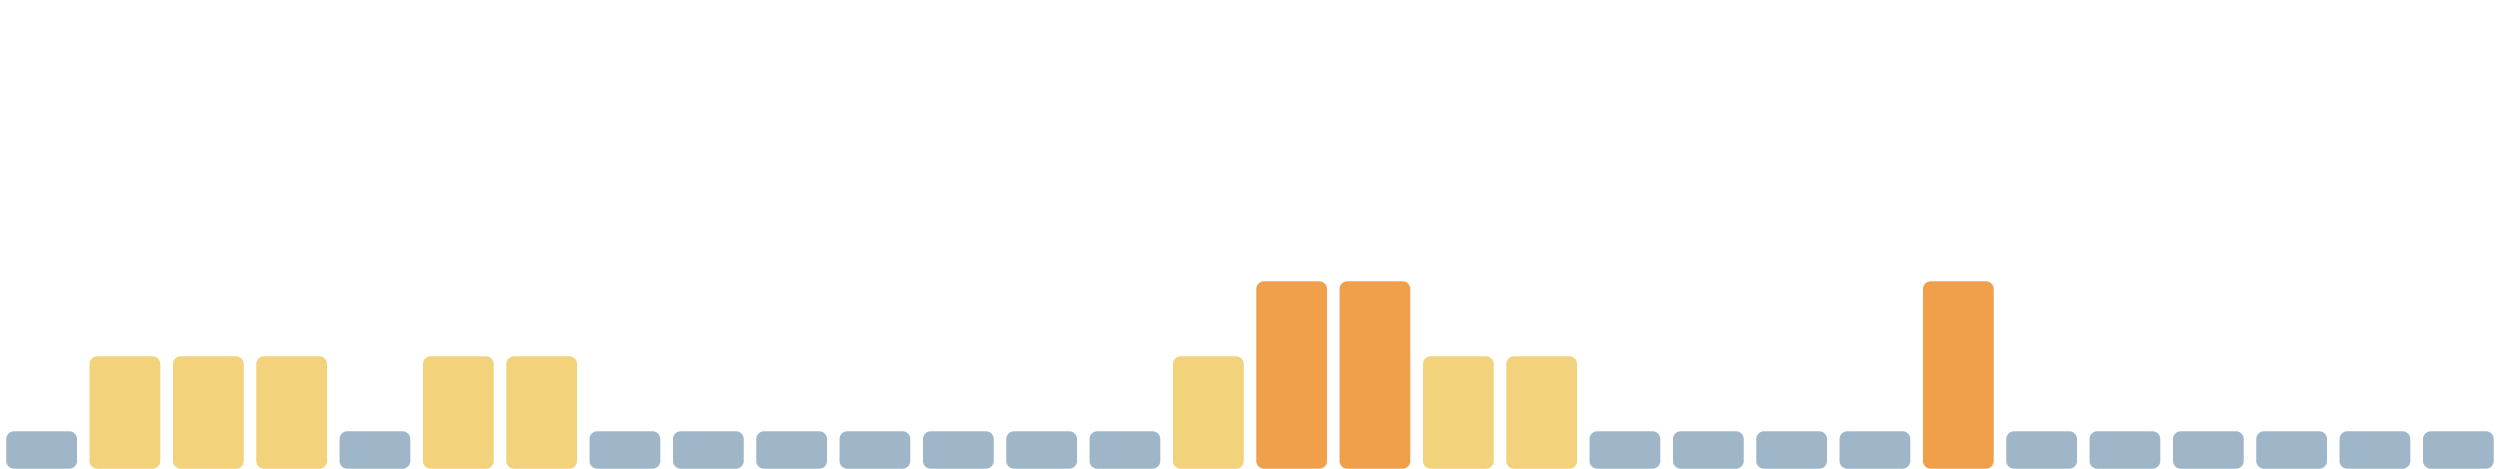
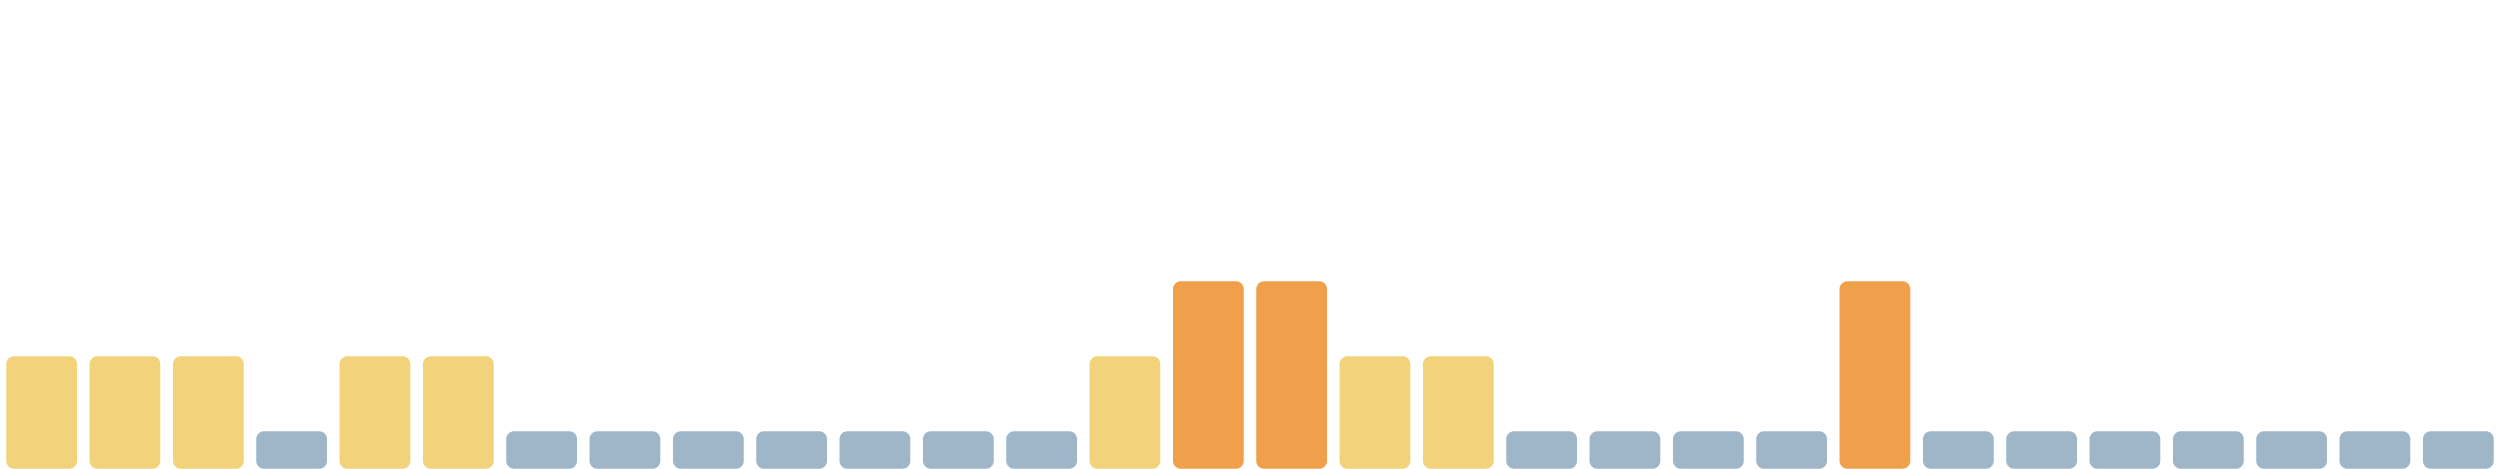
<svg xmlns="http://www.w3.org/2000/svg" viewBox="0 0 1600 300" width="1600" height="300" preserveAspectRatio="none" role="img" aria-label="Índice de huella climática de los últimos 30 días">
-   <rect x="4.0" y="276" width="45.3" height="24" rx="5" fill="#9fb6c8" />
+   <rect x="4.0" y="228" width="45.3" height="72" rx="5" fill="#f2d27a" />
  <rect x="57.3" y="228" width="45.3" height="72" rx="5" fill="#f2d27a" />
  <rect x="110.7" y="228" width="45.3" height="72" rx="5" fill="#f2d27a" />
-   <rect x="164.0" y="228" width="45.3" height="72" rx="5" fill="#f2d27a" />
-   <rect x="217.3" y="276" width="45.3" height="24" rx="5" fill="#9fb6c8" />
+   <rect x="164.0" y="276" width="45.3" height="24" rx="5" fill="#9fb6c8" />
+   <rect x="217.3" y="228" width="45.3" height="72" rx="5" fill="#f2d27a" />
  <rect x="270.7" y="228" width="45.3" height="72" rx="5" fill="#f2d27a" />
-   <rect x="324.0" y="228" width="45.3" height="72" rx="5" fill="#f2d27a" />
+   <rect x="324.0" y="276" width="45.3" height="24" rx="5" fill="#9fb6c8" />
  <rect x="377.3" y="276" width="45.3" height="24" rx="5" fill="#9fb6c8" />
  <rect x="430.7" y="276" width="45.3" height="24" rx="5" fill="#9fb6c8" />
  <rect x="484.0" y="276" width="45.3" height="24" rx="5" fill="#9fb6c8" />
  <rect x="537.3" y="276" width="45.3" height="24" rx="5" fill="#9fb6c8" />
  <rect x="590.7" y="276" width="45.3" height="24" rx="5" fill="#9fb6c8" />
  <rect x="644.0" y="276" width="45.3" height="24" rx="5" fill="#9fb6c8" />
-   <rect x="697.3" y="276" width="45.3" height="24" rx="5" fill="#9fb6c8" />
-   <rect x="750.7" y="228" width="45.3" height="72" rx="5" fill="#f2d27a" />
+   <rect x="697.3" y="228" width="45.3" height="72" rx="5" fill="#f2d27a" />
+   <rect x="750.7" y="180" width="45.3" height="120" rx="5" fill="#f0a04b" />
  <rect x="804.0" y="180" width="45.3" height="120" rx="5" fill="#f0a04b" />
-   <rect x="857.3" y="180" width="45.3" height="120" rx="5" fill="#f0a04b" />
+   <rect x="857.3" y="228" width="45.3" height="72" rx="5" fill="#f2d27a" />
  <rect x="910.7" y="228" width="45.3" height="72" rx="5" fill="#f2d27a" />
-   <rect x="964.0" y="228" width="45.3" height="72" rx="5" fill="#f2d27a" />
+   <rect x="964.0" y="276" width="45.3" height="24" rx="5" fill="#9fb6c8" />
  <rect x="1017.3" y="276" width="45.3" height="24" rx="5" fill="#9fb6c8" />
  <rect x="1070.7" y="276" width="45.3" height="24" rx="5" fill="#9fb6c8" />
  <rect x="1124.0" y="276" width="45.3" height="24" rx="5" fill="#9fb6c8" />
-   <rect x="1177.3" y="276" width="45.3" height="24" rx="5" fill="#9fb6c8" />
-   <rect x="1230.7" y="180" width="45.3" height="120" rx="5" fill="#f0a04b" />
+   <rect x="1177.3" y="180" width="45.3" height="120" rx="5" fill="#f0a04b" />
+   <rect x="1230.7" y="276" width="45.3" height="24" rx="5" fill="#9fb6c8" />
  <rect x="1284.0" y="276" width="45.3" height="24" rx="5" fill="#9fb6c8" />
  <rect x="1337.3" y="276" width="45.3" height="24" rx="5" fill="#9fb6c8" />
  <rect x="1390.7" y="276" width="45.3" height="24" rx="5" fill="#9fb6c8" />
  <rect x="1444.0" y="276" width="45.3" height="24" rx="5" fill="#9fb6c8" />
  <rect x="1497.3" y="276" width="45.3" height="24" rx="5" fill="#9fb6c8" />
  <rect x="1550.7" y="276" width="45.3" height="24" rx="5" fill="#9fb6c8" />
</svg>
